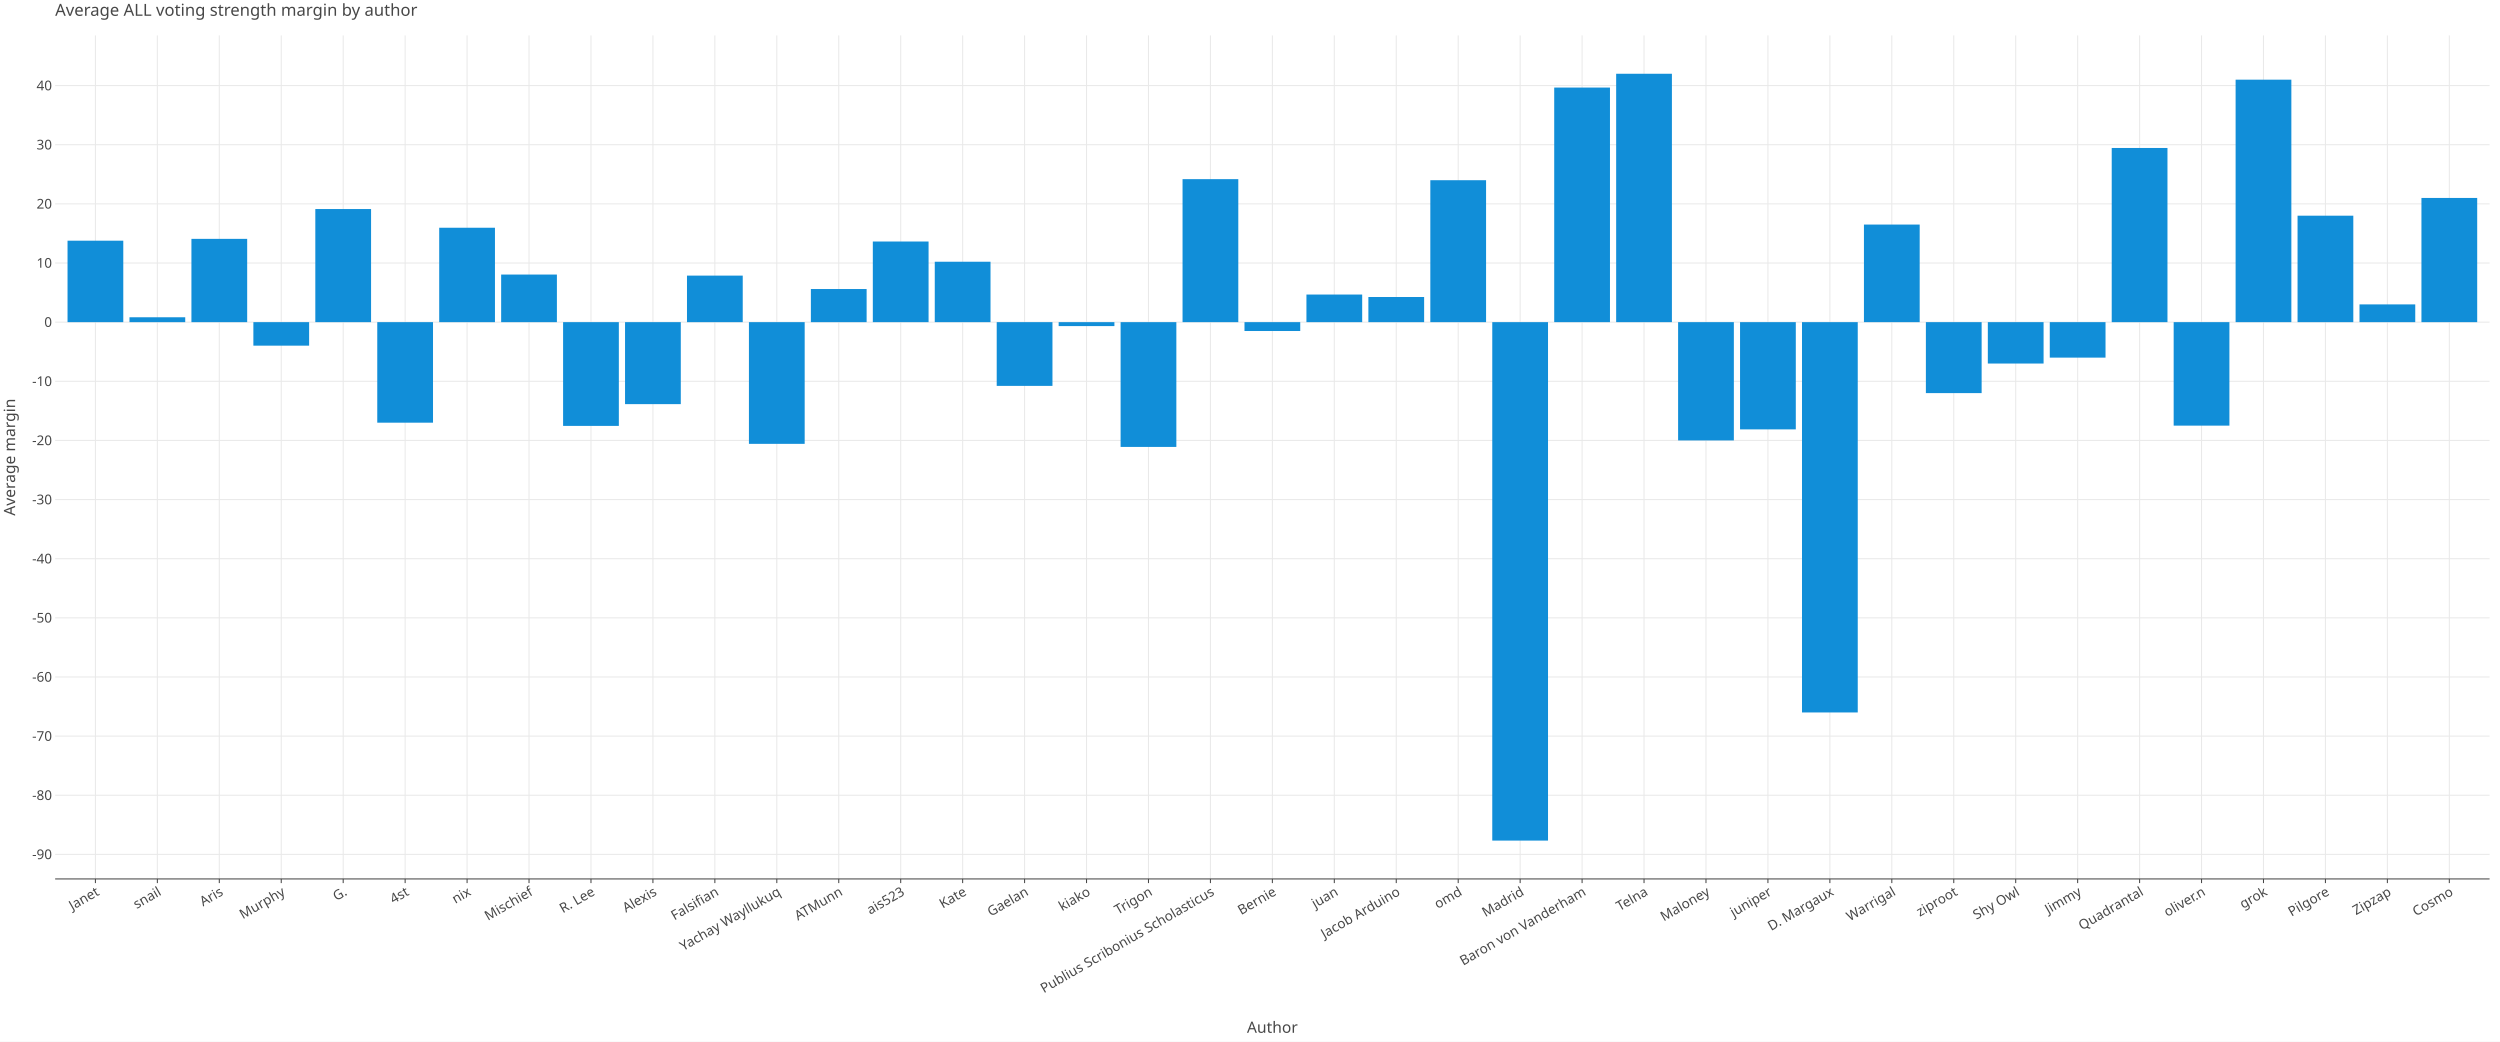
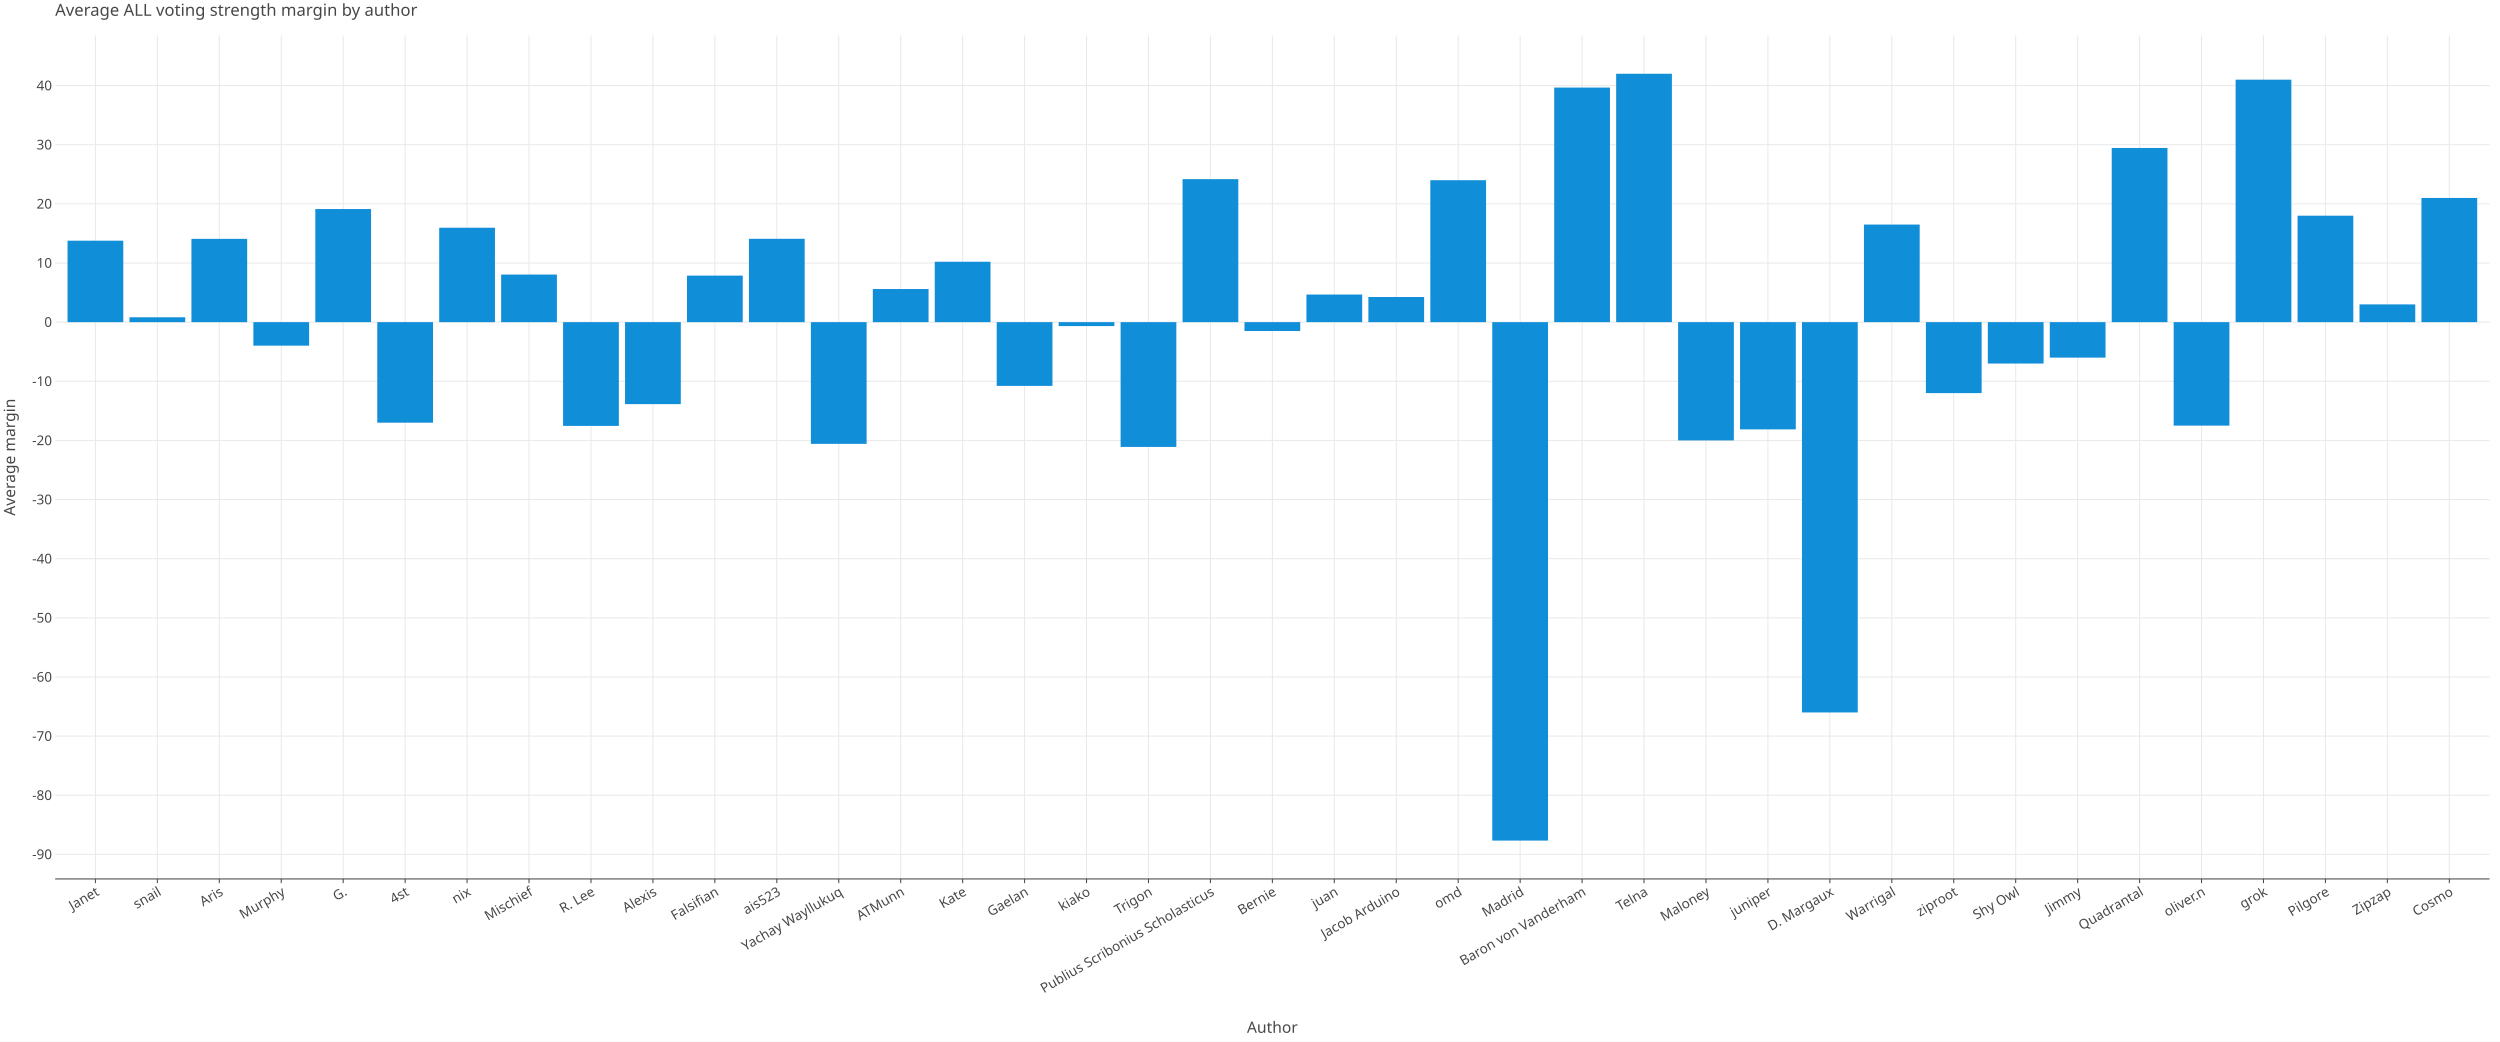
<svg xmlns="http://www.w3.org/2000/svg" class="plt-container" width="2400.0" height="1000.0">
  <style type="text/css">
  .plt-container {
   font-family: Lucida Grande, sans-serif;
   user-select: none;
   -webkit-user-select: none;
   -moz-user-select: none;
   -ms-user-select: none;
}
text {
   text-rendering: optimizeLegibility;
}
- #pbGeHkn .plot-title {
+ #pFln9yW .plot-title {
   fill: #474747;
   font-family: Lucida Grande, sans-serif;
   font-size: 16.0px;
   font-weight: normal;
   font-style: normal;   
}
- #pbGeHkn .plot-subtitle {
+ #pFln9yW .plot-subtitle {
   fill: #474747;
   font-family: Lucida Grande, sans-serif;
   font-size: 15.0px;
   font-weight: normal;
   font-style: normal;   
}
- #pbGeHkn .plot-caption {
-    fill: #474747;
-    font-family: Lucida Grande, sans-serif;
-    font-size: 13.0px;
-    font-weight: normal;
-    font-style: normal;   
- }
- #pbGeHkn .legend-title {
+ #pFln9yW .plot-caption {
+    fill: #474747;
+    font-family: Lucida Grande, sans-serif;
+    font-size: 13.0px;
+    font-weight: normal;
+    font-style: normal;   
+ }
+ #pFln9yW .legend-title {
   fill: #474747;
   font-family: Lucida Grande, sans-serif;
   font-size: 15.0px;
   font-weight: normal;
   font-style: normal;   
}
- #pbGeHkn .legend-item {
-    fill: #474747;
-    font-family: Lucida Grande, sans-serif;
-    font-size: 13.0px;
-    font-weight: normal;
-    font-style: normal;   
- }
- #pbGeHkn .axis-title-x {
+ #pFln9yW .legend-item {
+    fill: #474747;
+    font-family: Lucida Grande, sans-serif;
+    font-size: 13.0px;
+    font-weight: normal;
+    font-style: normal;   
+ }
+ #pFln9yW .axis-title-x {
   fill: #474747;
   font-family: Lucida Grande, sans-serif;
   font-size: 15.0px;
   font-weight: normal;
   font-style: normal;   
}
- #pbGeHkn .axis-text-x {
-    fill: #474747;
-    font-family: Lucida Grande, sans-serif;
-    font-size: 13.0px;
-    font-weight: normal;
-    font-style: normal;   
- }
- #d5HebEE .axis-tooltip-text-x {
+ #pFln9yW .axis-text-x {
+    fill: #474747;
+    font-family: Lucida Grande, sans-serif;
+    font-size: 13.0px;
+    font-weight: normal;
+    font-style: normal;   
+ }
+ #dqgTYyF .axis-tooltip-text-x {
   fill: #ffffff;
   font-family: Lucida Grande, sans-serif;
   font-size: 13.0px;
   font-weight: normal;
   font-style: normal;   
}
- #pbGeHkn .axis-title-y {
+ #pFln9yW .axis-title-y {
   fill: #474747;
   font-family: Lucida Grande, sans-serif;
   font-size: 15.0px;
   font-weight: normal;
   font-style: normal;   
}
- #pbGeHkn .axis-text-y {
-    fill: #474747;
-    font-family: Lucida Grande, sans-serif;
-    font-size: 13.0px;
-    font-weight: normal;
-    font-style: normal;   
- }
- #d5HebEE .axis-tooltip-text-y {
+ #pFln9yW .axis-text-y {
+    fill: #474747;
+    font-family: Lucida Grande, sans-serif;
+    font-size: 13.0px;
+    font-weight: normal;
+    font-style: normal;   
+ }
+ #dqgTYyF .axis-tooltip-text-y {
   fill: #ffffff;
   font-family: Lucida Grande, sans-serif;
   font-size: 13.0px;
   font-weight: normal;
   font-style: normal;   
}
- #pbGeHkn .facet-strip-text-x {
-    fill: #474747;
-    font-family: Lucida Grande, sans-serif;
-    font-size: 13.0px;
-    font-weight: normal;
-    font-style: normal;   
- }
- #pbGeHkn .facet-strip-text-y {
-    fill: #474747;
-    font-family: Lucida Grande, sans-serif;
-    font-size: 13.0px;
-    font-weight: normal;
-    font-style: normal;   
- }
- #d5HebEE .tooltip-text {
-    fill: #474747;
-    font-family: Lucida Grande, sans-serif;
-    font-size: 13.0px;
-    font-weight: normal;
-    font-style: normal;   
- }
- #d5HebEE .tooltip-title {
+ #pFln9yW .facet-strip-text-x {
+    fill: #474747;
+    font-family: Lucida Grande, sans-serif;
+    font-size: 13.0px;
+    font-weight: normal;
+    font-style: normal;   
+ }
+ #pFln9yW .facet-strip-text-y {
+    fill: #474747;
+    font-family: Lucida Grande, sans-serif;
+    font-size: 13.0px;
+    font-weight: normal;
+    font-style: normal;   
+ }
+ #dqgTYyF .tooltip-text {
+    fill: #474747;
+    font-family: Lucida Grande, sans-serif;
+    font-size: 13.0px;
+    font-weight: normal;
+    font-style: normal;   
+ }
+ #dqgTYyF .tooltip-title {
   fill: #474747;
   font-family: Lucida Grande, sans-serif;
   font-size: 13.0px;
   font-weight: bold;
   font-style: normal;   
}
- #d5HebEE .tooltip-label {
+ #dqgTYyF .tooltip-label {
   fill: #474747;
   font-family: Lucida Grande, sans-serif;
   font-size: 13.0px;
   font-weight: bold;
   font-style: normal;   
}

  </style>
-   <g id="pbGeHkn">
+   <g id="pFln9yW">
    <rect x="0.0" y="0.0" height="1000.0" width="2400.0" stroke="rgb(71,71,71)" stroke-opacity="1.0" stroke-width="0.0" fill="rgb(255,255,255)" fill-opacity="1.0">
    </rect>
    <g transform="translate(23.0 34.0 ) ">
      <g transform="translate(29.94182 809.7774 ) ">
        <line x1="38.654" y1="-0.0" x2="38.654" y2="-809.777" stroke="rgb(233,233,233)" stroke-opacity="1.0" stroke-width="1.0">
        </line>
        <line x1="98.121" y1="-0.0" x2="98.121" y2="-809.777" stroke="rgb(233,233,233)" stroke-opacity="1.0" stroke-width="1.0">
        </line>
        <line x1="157.588" y1="-0.0" x2="157.588" y2="-809.777" stroke="rgb(233,233,233)" stroke-opacity="1.0" stroke-width="1.0">
        </line>
        <line x1="217.055" y1="-0.0" x2="217.055" y2="-809.777" stroke="rgb(233,233,233)" stroke-opacity="1.0" stroke-width="1.0">
        </line>
        <line x1="276.522" y1="-0.0" x2="276.522" y2="-809.777" stroke="rgb(233,233,233)" stroke-opacity="1.0" stroke-width="1.0">
        </line>
        <line x1="335.989" y1="-0.0" x2="335.989" y2="-809.777" stroke="rgb(233,233,233)" stroke-opacity="1.0" stroke-width="1.0">
        </line>
        <line x1="395.456" y1="-0.0" x2="395.456" y2="-809.777" stroke="rgb(233,233,233)" stroke-opacity="1.0" stroke-width="1.0">
        </line>
        <line x1="454.924" y1="-0.0" x2="454.924" y2="-809.777" stroke="rgb(233,233,233)" stroke-opacity="1.0" stroke-width="1.0">
        </line>
        <line x1="514.391" y1="-0.0" x2="514.391" y2="-809.777" stroke="rgb(233,233,233)" stroke-opacity="1.0" stroke-width="1.0">
        </line>
        <line x1="573.858" y1="-0.0" x2="573.858" y2="-809.777" stroke="rgb(233,233,233)" stroke-opacity="1.0" stroke-width="1.0">
        </line>
        <line x1="633.325" y1="-0.0" x2="633.325" y2="-809.777" stroke="rgb(233,233,233)" stroke-opacity="1.0" stroke-width="1.0">
        </line>
        <line x1="692.792" y1="-0.0" x2="692.792" y2="-809.777" stroke="rgb(233,233,233)" stroke-opacity="1.0" stroke-width="1.0">
        </line>
        <line x1="752.259" y1="-0.0" x2="752.259" y2="-809.777" stroke="rgb(233,233,233)" stroke-opacity="1.0" stroke-width="1.0">
        </line>
        <line x1="811.726" y1="-0.0" x2="811.726" y2="-809.777" stroke="rgb(233,233,233)" stroke-opacity="1.0" stroke-width="1.0">
        </line>
        <line x1="871.193" y1="-0.0" x2="871.193" y2="-809.777" stroke="rgb(233,233,233)" stroke-opacity="1.0" stroke-width="1.0">
        </line>
        <line x1="930.661" y1="-0.0" x2="930.661" y2="-809.777" stroke="rgb(233,233,233)" stroke-opacity="1.0" stroke-width="1.0">
        </line>
        <line x1="990.128" y1="-0.0" x2="990.128" y2="-809.777" stroke="rgb(233,233,233)" stroke-opacity="1.0" stroke-width="1.0">
        </line>
        <line x1="1049.595" y1="-0.0" x2="1049.595" y2="-809.777" stroke="rgb(233,233,233)" stroke-opacity="1.0" stroke-width="1.0">
        </line>
        <line x1="1109.062" y1="-0.0" x2="1109.062" y2="-809.777" stroke="rgb(233,233,233)" stroke-opacity="1.0" stroke-width="1.0">
        </line>
        <line x1="1168.529" y1="-0.0" x2="1168.529" y2="-809.777" stroke="rgb(233,233,233)" stroke-opacity="1.0" stroke-width="1.0">
        </line>
        <line x1="1227.996" y1="-0.0" x2="1227.996" y2="-809.777" stroke="rgb(233,233,233)" stroke-opacity="1.0" stroke-width="1.0">
        </line>
        <line x1="1287.463" y1="-0.0" x2="1287.463" y2="-809.777" stroke="rgb(233,233,233)" stroke-opacity="1.0" stroke-width="1.0">
        </line>
        <line x1="1346.93" y1="-0.0" x2="1346.93" y2="-809.777" stroke="rgb(233,233,233)" stroke-opacity="1.0" stroke-width="1.0">
        </line>
        <line x1="1406.398" y1="-0.0" x2="1406.398" y2="-809.777" stroke="rgb(233,233,233)" stroke-opacity="1.0" stroke-width="1.0">
        </line>
        <line x1="1465.865" y1="-0.0" x2="1465.865" y2="-809.777" stroke="rgb(233,233,233)" stroke-opacity="1.0" stroke-width="1.0">
        </line>
        <line x1="1525.332" y1="-0.0" x2="1525.332" y2="-809.777" stroke="rgb(233,233,233)" stroke-opacity="1.0" stroke-width="1.0">
        </line>
        <line x1="1584.799" y1="-0.0" x2="1584.799" y2="-809.777" stroke="rgb(233,233,233)" stroke-opacity="1.0" stroke-width="1.0">
        </line>
        <line x1="1644.266" y1="-0.0" x2="1644.266" y2="-809.777" stroke="rgb(233,233,233)" stroke-opacity="1.0" stroke-width="1.0">
        </line>
        <line x1="1703.733" y1="-0.0" x2="1703.733" y2="-809.777" stroke="rgb(233,233,233)" stroke-opacity="1.0" stroke-width="1.0">
        </line>
        <line x1="1763.2" y1="-0.0" x2="1763.2" y2="-809.777" stroke="rgb(233,233,233)" stroke-opacity="1.0" stroke-width="1.0">
        </line>
        <line x1="1822.668" y1="-0.0" x2="1822.668" y2="-809.777" stroke="rgb(233,233,233)" stroke-opacity="1.0" stroke-width="1.0">
        </line>
        <line x1="1882.135" y1="-0.0" x2="1882.135" y2="-809.777" stroke="rgb(233,233,233)" stroke-opacity="1.0" stroke-width="1.0">
        </line>
        <line x1="1941.602" y1="-0.0" x2="1941.602" y2="-809.777" stroke="rgb(233,233,233)" stroke-opacity="1.0" stroke-width="1.0">
        </line>
        <line x1="2001.069" y1="-0.0" x2="2001.069" y2="-809.777" stroke="rgb(233,233,233)" stroke-opacity="1.0" stroke-width="1.0">
        </line>
        <line x1="2060.536" y1="-0.0" x2="2060.536" y2="-809.777" stroke="rgb(233,233,233)" stroke-opacity="1.0" stroke-width="1.0">
        </line>
        <line x1="2120.003" y1="-0.0" x2="2120.003" y2="-809.777" stroke="rgb(233,233,233)" stroke-opacity="1.0" stroke-width="1.0">
        </line>
        <line x1="2179.47" y1="-0.0" x2="2179.47" y2="-809.777" stroke="rgb(233,233,233)" stroke-opacity="1.0" stroke-width="1.0">
        </line>
        <line x1="2238.937" y1="-0.0" x2="2238.937" y2="-809.777" stroke="rgb(233,233,233)" stroke-opacity="1.0" stroke-width="1.0">
        </line>
        <line x1="2298.405" y1="-0.0" x2="2298.405" y2="-809.777" stroke="rgb(233,233,233)" stroke-opacity="1.0" stroke-width="1.0">
        </line>
        <g transform="translate(38.65363 0.0 ) ">
          <line stroke-width="1.0" stroke="rgb(71,71,71)" stroke-opacity="1.0" x2="0.0" y2="4.0">
          </line>
          <g transform="translate(0.0 7.0 ) rotate(-30.0 ) ">
            <text class="axis-text-x" text-anchor="end" dy="0.7em">
            Janet
            </text>
          </g>
        </g>
        <g transform="translate(98.12076 0.0 ) ">
          <line stroke-width="1.0" stroke="rgb(71,71,71)" stroke-opacity="1.0" x2="0.0" y2="4.0">
          </line>
          <g transform="translate(0.0 7.0 ) rotate(-30.0 ) ">
            <text class="axis-text-x" text-anchor="end" dy="0.7em">
            snail
            </text>
          </g>
        </g>
        <g transform="translate(157.5879 0.0 ) ">
          <line stroke-width="1.0" stroke="rgb(71,71,71)" stroke-opacity="1.0" x2="0.0" y2="4.0">
          </line>
          <g transform="translate(0.0 7.0 ) rotate(-30.0 ) ">
            <text class="axis-text-x" text-anchor="end" dy="0.7em">
            Aris
            </text>
          </g>
        </g>
        <g transform="translate(217.055 0.0 ) ">
          <line stroke-width="1.0" stroke="rgb(71,71,71)" stroke-opacity="1.0" x2="0.0" y2="4.0">
          </line>
          <g transform="translate(0.0 7.0 ) rotate(-30.0 ) ">
            <text class="axis-text-x" text-anchor="end" dy="0.7em">
            Murphy
            </text>
          </g>
        </g>
        <g transform="translate(276.5222 0.0 ) ">
          <line stroke-width="1.0" stroke="rgb(71,71,71)" stroke-opacity="1.0" x2="0.0" y2="4.0">
          </line>
          <g transform="translate(0.0 7.0 ) rotate(-30.0 ) ">
            <text class="axis-text-x" text-anchor="end" dy="0.7em">
            G.
            </text>
          </g>
        </g>
        <g transform="translate(335.9893 0.0 ) ">
          <line stroke-width="1.0" stroke="rgb(71,71,71)" stroke-opacity="1.0" x2="0.0" y2="4.0">
          </line>
          <g transform="translate(0.0 7.0 ) rotate(-30.0 ) ">
            <text class="axis-text-x" text-anchor="end" dy="0.7em">
            4st
            </text>
          </g>
        </g>
        <g transform="translate(395.4564 0.0 ) ">
          <line stroke-width="1.0" stroke="rgb(71,71,71)" stroke-opacity="1.0" x2="0.0" y2="4.0">
          </line>
          <g transform="translate(0.0 7.0 ) rotate(-30.0 ) ">
            <text class="axis-text-x" text-anchor="end" dy="0.7em">
            nix
            </text>
          </g>
        </g>
        <g transform="translate(454.9235 0.0 ) ">
          <line stroke-width="1.0" stroke="rgb(71,71,71)" stroke-opacity="1.0" x2="0.0" y2="4.0">
          </line>
          <g transform="translate(0.0 7.0 ) rotate(-30.0 ) ">
            <text class="axis-text-x" text-anchor="end" dy="0.7em">
            Mischief
            </text>
          </g>
        </g>
        <g transform="translate(514.3907 0.0 ) ">
          <line stroke-width="1.0" stroke="rgb(71,71,71)" stroke-opacity="1.0" x2="0.0" y2="4.0">
          </line>
          <g transform="translate(0.0 7.0 ) rotate(-30.0 ) ">
            <text class="axis-text-x" text-anchor="end" dy="0.7em">
            R. Lee
            </text>
          </g>
        </g>
        <g transform="translate(573.8578 0.0 ) ">
          <line stroke-width="1.0" stroke="rgb(71,71,71)" stroke-opacity="1.0" x2="0.0" y2="4.0">
          </line>
          <g transform="translate(0.0 7.0 ) rotate(-30.0 ) ">
            <text class="axis-text-x" text-anchor="end" dy="0.7em">
            Alexis
            </text>
          </g>
        </g>
        <g transform="translate(633.3249 0.0 ) ">
          <line stroke-width="1.0" stroke="rgb(71,71,71)" stroke-opacity="1.0" x2="0.0" y2="4.0">
          </line>
          <g transform="translate(0.0 7.0 ) rotate(-30.0 ) ">
            <text class="axis-text-x" text-anchor="end" dy="0.7em">
            Falsifian
            </text>
          </g>
        </g>
        <g transform="translate(692.7921 0.0 ) ">
          <line stroke-width="1.0" stroke="rgb(71,71,71)" stroke-opacity="1.0" x2="0.0" y2="4.0">
          </line>
          <g transform="translate(0.0 7.0 ) rotate(-30.0 ) ">
            <text class="axis-text-x" text-anchor="end" dy="0.7em">
+             ais523
+             </text>
+           </g>
+         </g>
+         <g transform="translate(752.2592 0.0 ) ">
+           <line stroke-width="1.0" stroke="rgb(71,71,71)" stroke-opacity="1.0" x2="0.0" y2="4.0">
+           </line>
+           <g transform="translate(0.0 7.0 ) rotate(-30.0 ) ">
+             <text class="axis-text-x" text-anchor="end" dy="0.7em">
            Yachay Wayllukuq
            </text>
          </g>
        </g>
-         <g transform="translate(752.2592 0.0 ) ">
+         <g transform="translate(811.7263 0.0 ) ">
          <line stroke-width="1.0" stroke="rgb(71,71,71)" stroke-opacity="1.0" x2="0.0" y2="4.0">
          </line>
          <g transform="translate(0.0 7.0 ) rotate(-30.0 ) ">
            <text class="axis-text-x" text-anchor="end" dy="0.7em">
            ATMunn
-             </text>
-           </g>
-         </g>
-         <g transform="translate(811.7263 0.0 ) ">
-           <line stroke-width="1.0" stroke="rgb(71,71,71)" stroke-opacity="1.0" x2="0.0" y2="4.0">
-           </line>
-           <g transform="translate(0.0 7.0 ) rotate(-30.0 ) ">
-             <text class="axis-text-x" text-anchor="end" dy="0.7em">
-             ais523
            </text>
          </g>
        </g>
        <g transform="translate(871.1934 0.0 ) ">
          <line stroke-width="1.0" stroke="rgb(71,71,71)" stroke-opacity="1.0" x2="0.0" y2="4.0">
          </line>
          <g transform="translate(0.0 7.0 ) rotate(-30.0 ) ">
            <text class="axis-text-x" text-anchor="end" dy="0.7em">
            Kate
            </text>
          </g>
        </g>
        <g transform="translate(930.6606 0.0 ) ">
          <line stroke-width="1.0" stroke="rgb(71,71,71)" stroke-opacity="1.0" x2="0.0" y2="4.0">
          </line>
          <g transform="translate(0.0 7.0 ) rotate(-30.0 ) ">
            <text class="axis-text-x" text-anchor="end" dy="0.7em">
            Gaelan
            </text>
          </g>
        </g>
        <g transform="translate(990.1277 0.0 ) ">
          <line stroke-width="1.0" stroke="rgb(71,71,71)" stroke-opacity="1.0" x2="0.0" y2="4.0">
          </line>
          <g transform="translate(0.0 7.0 ) rotate(-30.0 ) ">
            <text class="axis-text-x" text-anchor="end" dy="0.7em">
            kiako
            </text>
          </g>
        </g>
        <g transform="translate(1049.595 0.0 ) ">
          <line stroke-width="1.0" stroke="rgb(71,71,71)" stroke-opacity="1.0" x2="0.0" y2="4.0">
          </line>
          <g transform="translate(0.0 7.0 ) rotate(-30.0 ) ">
            <text class="axis-text-x" text-anchor="end" dy="0.7em">
            Trigon
            </text>
          </g>
        </g>
        <g transform="translate(1109.062 0.0 ) ">
          <line stroke-width="1.0" stroke="rgb(71,71,71)" stroke-opacity="1.0" x2="0.0" y2="4.0">
          </line>
          <g transform="translate(0.0 7.0 ) rotate(-30.0 ) ">
            <text class="axis-text-x" text-anchor="end" dy="0.7em">
            Publius Scribonius Scholasticus
            </text>
          </g>
        </g>
        <g transform="translate(1168.529 0.0 ) ">
          <line stroke-width="1.0" stroke="rgb(71,71,71)" stroke-opacity="1.0" x2="0.0" y2="4.0">
          </line>
          <g transform="translate(0.0 7.0 ) rotate(-30.0 ) ">
            <text class="axis-text-x" text-anchor="end" dy="0.7em">
            Bernie
            </text>
          </g>
        </g>
        <g transform="translate(1227.996 0.0 ) ">
          <line stroke-width="1.0" stroke="rgb(71,71,71)" stroke-opacity="1.0" x2="0.0" y2="4.0">
          </line>
          <g transform="translate(0.0 7.0 ) rotate(-30.0 ) ">
            <text class="axis-text-x" text-anchor="end" dy="0.7em">
            juan
            </text>
          </g>
        </g>
        <g transform="translate(1287.463 0.0 ) ">
          <line stroke-width="1.0" stroke="rgb(71,71,71)" stroke-opacity="1.0" x2="0.0" y2="4.0">
          </line>
          <g transform="translate(0.0 7.0 ) rotate(-30.0 ) ">
            <text class="axis-text-x" text-anchor="end" dy="0.7em">
            Jacob Arduino
            </text>
          </g>
        </g>
        <g transform="translate(1346.93 0.0 ) ">
          <line stroke-width="1.0" stroke="rgb(71,71,71)" stroke-opacity="1.0" x2="0.0" y2="4.0">
          </line>
          <g transform="translate(0.0 7.0 ) rotate(-30.0 ) ">
            <text class="axis-text-x" text-anchor="end" dy="0.7em">
            omd
            </text>
          </g>
        </g>
        <g transform="translate(1406.398 0.0 ) ">
          <line stroke-width="1.0" stroke="rgb(71,71,71)" stroke-opacity="1.0" x2="0.0" y2="4.0">
          </line>
          <g transform="translate(0.0 7.0 ) rotate(-30.0 ) ">
            <text class="axis-text-x" text-anchor="end" dy="0.7em">
            Madrid
            </text>
          </g>
        </g>
        <g transform="translate(1465.865 0.0 ) ">
          <line stroke-width="1.0" stroke="rgb(71,71,71)" stroke-opacity="1.0" x2="0.0" y2="4.0">
          </line>
          <g transform="translate(0.0 7.0 ) rotate(-30.0 ) ">
            <text class="axis-text-x" text-anchor="end" dy="0.7em">
            Baron von Vanderham
            </text>
          </g>
        </g>
        <g transform="translate(1525.332 0.0 ) ">
          <line stroke-width="1.0" stroke="rgb(71,71,71)" stroke-opacity="1.0" x2="0.0" y2="4.0">
          </line>
          <g transform="translate(0.0 7.0 ) rotate(-30.0 ) ">
            <text class="axis-text-x" text-anchor="end" dy="0.7em">
            Telna
            </text>
          </g>
        </g>
        <g transform="translate(1584.799 0.0 ) ">
          <line stroke-width="1.0" stroke="rgb(71,71,71)" stroke-opacity="1.0" x2="0.0" y2="4.0">
          </line>
          <g transform="translate(0.0 7.0 ) rotate(-30.0 ) ">
            <text class="axis-text-x" text-anchor="end" dy="0.7em">
            Maloney
            </text>
          </g>
        </g>
        <g transform="translate(1644.266 0.0 ) ">
          <line stroke-width="1.0" stroke="rgb(71,71,71)" stroke-opacity="1.0" x2="0.0" y2="4.0">
          </line>
          <g transform="translate(0.0 7.0 ) rotate(-30.0 ) ">
            <text class="axis-text-x" text-anchor="end" dy="0.7em">
            juniper
            </text>
          </g>
        </g>
        <g transform="translate(1703.733 0.0 ) ">
          <line stroke-width="1.0" stroke="rgb(71,71,71)" stroke-opacity="1.0" x2="0.0" y2="4.0">
          </line>
          <g transform="translate(0.0 7.0 ) rotate(-30.0 ) ">
            <text class="axis-text-x" text-anchor="end" dy="0.7em">
            D. Margaux
            </text>
          </g>
        </g>
        <g transform="translate(1763.2 0.0 ) ">
          <line stroke-width="1.0" stroke="rgb(71,71,71)" stroke-opacity="1.0" x2="0.0" y2="4.0">
          </line>
          <g transform="translate(0.0 7.0 ) rotate(-30.0 ) ">
            <text class="axis-text-x" text-anchor="end" dy="0.7em">
            Warrigal
            </text>
          </g>
        </g>
        <g transform="translate(1822.668 0.0 ) ">
          <line stroke-width="1.0" stroke="rgb(71,71,71)" stroke-opacity="1.0" x2="0.0" y2="4.0">
          </line>
          <g transform="translate(0.0 7.0 ) rotate(-30.0 ) ">
            <text class="axis-text-x" text-anchor="end" dy="0.7em">
            ziproot
            </text>
          </g>
        </g>
        <g transform="translate(1882.135 0.0 ) ">
          <line stroke-width="1.0" stroke="rgb(71,71,71)" stroke-opacity="1.0" x2="0.0" y2="4.0">
          </line>
          <g transform="translate(0.0 7.0 ) rotate(-30.0 ) ">
            <text class="axis-text-x" text-anchor="end" dy="0.7em">
            Shy Owl
            </text>
          </g>
        </g>
        <g transform="translate(1941.602 0.0 ) ">
          <line stroke-width="1.0" stroke="rgb(71,71,71)" stroke-opacity="1.0" x2="0.0" y2="4.0">
          </line>
          <g transform="translate(0.0 7.0 ) rotate(-30.0 ) ">
            <text class="axis-text-x" text-anchor="end" dy="0.7em">
            Jimmy
            </text>
          </g>
        </g>
        <g transform="translate(2001.069 0.0 ) ">
          <line stroke-width="1.0" stroke="rgb(71,71,71)" stroke-opacity="1.0" x2="0.0" y2="4.0">
          </line>
          <g transform="translate(0.0 7.0 ) rotate(-30.0 ) ">
            <text class="axis-text-x" text-anchor="end" dy="0.7em">
            Quadrantal
            </text>
          </g>
        </g>
        <g transform="translate(2060.536 0.0 ) ">
          <line stroke-width="1.0" stroke="rgb(71,71,71)" stroke-opacity="1.0" x2="0.0" y2="4.0">
          </line>
          <g transform="translate(0.0 7.0 ) rotate(-30.0 ) ">
            <text class="axis-text-x" text-anchor="end" dy="0.7em">
            oliver.n
            </text>
          </g>
        </g>
        <g transform="translate(2120.003 0.0 ) ">
          <line stroke-width="1.0" stroke="rgb(71,71,71)" stroke-opacity="1.0" x2="0.0" y2="4.0">
          </line>
          <g transform="translate(0.0 7.0 ) rotate(-30.0 ) ">
            <text class="axis-text-x" text-anchor="end" dy="0.7em">
            grok
            </text>
          </g>
        </g>
        <g transform="translate(2179.47 0.0 ) ">
          <line stroke-width="1.0" stroke="rgb(71,71,71)" stroke-opacity="1.0" x2="0.0" y2="4.0">
          </line>
          <g transform="translate(0.0 7.0 ) rotate(-30.0 ) ">
            <text class="axis-text-x" text-anchor="end" dy="0.7em">
            Pilgore
            </text>
          </g>
        </g>
        <g transform="translate(2238.937 0.0 ) ">
          <line stroke-width="1.0" stroke="rgb(71,71,71)" stroke-opacity="1.0" x2="0.0" y2="4.0">
          </line>
          <g transform="translate(0.0 7.0 ) rotate(-30.0 ) ">
            <text class="axis-text-x" text-anchor="end" dy="0.7em">
            Zipzap
            </text>
          </g>
        </g>
        <g transform="translate(2298.405 0.0 ) ">
          <line stroke-width="1.0" stroke="rgb(71,71,71)" stroke-opacity="1.0" x2="0.0" y2="4.0">
          </line>
          <g transform="translate(0.0 7.0 ) rotate(-30.0 ) ">
            <text class="axis-text-x" text-anchor="end" dy="0.7em">
            Cosmo
            </text>
          </g>
        </g>
        <line x1="0.0" y1="0.0" x2="2337.058" y2="0.0" stroke-width="1.0" stroke="rgb(71,71,71)" stroke-opacity="1.0">
        </line>
      </g>
      <g transform="translate(29.94182 0.0 ) ">
        <line x1="0.0" y1="786.216" x2="2337.058" y2="786.216" stroke="rgb(233,233,233)" stroke-opacity="1.0" stroke-width="1.0">
        </line>
        <line x1="0.0" y1="729.443" x2="2337.058" y2="729.443" stroke="rgb(233,233,233)" stroke-opacity="1.0" stroke-width="1.0">
        </line>
        <line x1="0.0" y1="672.67" x2="2337.058" y2="672.67" stroke="rgb(233,233,233)" stroke-opacity="1.0" stroke-width="1.0">
        </line>
        <line x1="0.0" y1="615.896" x2="2337.058" y2="615.896" stroke="rgb(233,233,233)" stroke-opacity="1.0" stroke-width="1.0">
        </line>
        <line x1="0.0" y1="559.123" x2="2337.058" y2="559.123" stroke="rgb(233,233,233)" stroke-opacity="1.0" stroke-width="1.0">
        </line>
        <line x1="0.0" y1="502.35" x2="2337.058" y2="502.35" stroke="rgb(233,233,233)" stroke-opacity="1.0" stroke-width="1.0">
        </line>
        <line x1="0.0" y1="445.576" x2="2337.058" y2="445.576" stroke="rgb(233,233,233)" stroke-opacity="1.0" stroke-width="1.0">
        </line>
        <line x1="0.0" y1="388.803" x2="2337.058" y2="388.803" stroke="rgb(233,233,233)" stroke-opacity="1.0" stroke-width="1.0">
        </line>
        <line x1="0.0" y1="332.03" x2="2337.058" y2="332.03" stroke="rgb(233,233,233)" stroke-opacity="1.0" stroke-width="1.0">
        </line>
        <line x1="0.0" y1="275.256" x2="2337.058" y2="275.256" stroke="rgb(233,233,233)" stroke-opacity="1.0" stroke-width="1.0">
        </line>
        <line x1="0.0" y1="218.483" x2="2337.058" y2="218.483" stroke="rgb(233,233,233)" stroke-opacity="1.0" stroke-width="1.0">
        </line>
        <line x1="0.0" y1="161.709" x2="2337.058" y2="161.709" stroke="rgb(233,233,233)" stroke-opacity="1.0" stroke-width="1.0">
        </line>
        <line x1="0.0" y1="104.936" x2="2337.058" y2="104.936" stroke="rgb(233,233,233)" stroke-opacity="1.0" stroke-width="1.0">
        </line>
        <line x1="0.0" y1="48.163" x2="2337.058" y2="48.163" stroke="rgb(233,233,233)" stroke-opacity="1.0" stroke-width="1.0">
        </line>
        <g transform="translate(0.0 786.2165 ) ">
          <g transform="translate(-3.0 0.0 ) ">
            <text class="axis-text-y" text-anchor="end" dy="0.35em">
            -90
            </text>
          </g>
        </g>
        <g transform="translate(0.0 729.4431 ) ">
          <g transform="translate(-3.0 0.0 ) ">
            <text class="axis-text-y" text-anchor="end" dy="0.35em">
            -80
            </text>
          </g>
        </g>
        <g transform="translate(0.0 672.6698 ) ">
          <g transform="translate(-3.0 0.0 ) ">
            <text class="axis-text-y" text-anchor="end" dy="0.35em">
            -70
            </text>
          </g>
        </g>
        <g transform="translate(0.0 615.8964 ) ">
          <g transform="translate(-3.0 0.0 ) ">
            <text class="axis-text-y" text-anchor="end" dy="0.35em">
            -60
            </text>
          </g>
        </g>
        <g transform="translate(0.0 559.123 ) ">
          <g transform="translate(-3.0 0.0 ) ">
            <text class="axis-text-y" text-anchor="end" dy="0.35em">
            -50
            </text>
          </g>
        </g>
        <g transform="translate(0.0 502.3497 ) ">
          <g transform="translate(-3.0 0.0 ) ">
            <text class="axis-text-y" text-anchor="end" dy="0.35em">
            -40
            </text>
          </g>
        </g>
        <g transform="translate(0.0 445.5763 ) ">
          <g transform="translate(-3.0 0.0 ) ">
            <text class="axis-text-y" text-anchor="end" dy="0.35em">
            -30
            </text>
          </g>
        </g>
        <g transform="translate(0.0 388.8029 ) ">
          <g transform="translate(-3.0 0.0 ) ">
            <text class="axis-text-y" text-anchor="end" dy="0.35em">
            -20
            </text>
          </g>
        </g>
        <g transform="translate(0.0 332.0296 ) ">
          <g transform="translate(-3.0 0.0 ) ">
            <text class="axis-text-y" text-anchor="end" dy="0.35em">
            -10
            </text>
          </g>
        </g>
        <g transform="translate(0.0 275.2562 ) ">
          <g transform="translate(-3.0 0.0 ) ">
            <text class="axis-text-y" text-anchor="end" dy="0.35em">
            0
            </text>
          </g>
        </g>
        <g transform="translate(0.0 218.4828 ) ">
          <g transform="translate(-3.0 0.0 ) ">
            <text class="axis-text-y" text-anchor="end" dy="0.35em">
            10
            </text>
          </g>
        </g>
        <g transform="translate(0.0 161.7095 ) ">
          <g transform="translate(-3.0 0.0 ) ">
            <text class="axis-text-y" text-anchor="end" dy="0.35em">
            20
            </text>
          </g>
        </g>
        <g transform="translate(0.0 104.9361 ) ">
          <g transform="translate(-3.0 0.0 ) ">
            <text class="axis-text-y" text-anchor="end" dy="0.35em">
            30
            </text>
          </g>
        </g>
        <g transform="translate(0.0 48.16274 ) ">
          <g transform="translate(-3.0 0.0 ) ">
            <text class="axis-text-y" text-anchor="end" dy="0.35em">
            40
            </text>
          </g>
        </g>
      </g>
-       <g transform="translate(29.94182 0.0 ) " clip-path="url(#cZUetnM)" clip-bounds-jfx="[rect (0.0, 0.0), (2337.058, 809.777)]">
+       <g transform="translate(29.94182 0.0 ) " clip-path="url(#cN1Npx1)" clip-bounds-jfx="[rect (0.0, 0.0), (2337.058, 809.777)]">
        <defs>
-           <clipPath id="cZUetnM">
+           <clipPath id="cN1Npx1">
            <rect x="0.0" y="0.0" width="2337.058" height="809.777">
            </rect>
          </clipPath>
        </defs>
        <rect x="2271.644" y="156.032" height="119.224" width="53.52" stroke="rgb(0,0,0)" stroke-opacity="0.0" fill="rgb(17,142,216)" fill-opacity="1.0" stroke-width="1.0">
        </rect>
        <rect x="2212.177" y="258.224" height="17.032" width="53.52" stroke="rgb(0,0,0)" stroke-opacity="0.0" fill="rgb(17,142,216)" fill-opacity="1.0" stroke-width="1.0">
        </rect>
        <rect x="2152.71" y="173.064" height="102.192" width="53.52" stroke="rgb(0,0,0)" stroke-opacity="0.0" fill="rgb(17,142,216)" fill-opacity="1.0" stroke-width="1.0">
        </rect>
        <rect x="2093.243" y="42.485" height="232.771" width="53.52" stroke="rgb(0,0,0)" stroke-opacity="0.0" fill="rgb(17,142,216)" fill-opacity="1.0" stroke-width="1.0">
        </rect>
        <rect x="2033.776" y="275.256" height="99.353" width="53.52" stroke="rgb(0,0,0)" stroke-opacity="0.0" fill="rgb(17,142,216)" fill-opacity="1.0" stroke-width="1.0">
        </rect>
        <rect x="1974.309" y="108.059" height="167.198" width="53.52" stroke="rgb(0,0,0)" stroke-opacity="0.0" fill="rgb(17,142,216)" fill-opacity="1.0" stroke-width="1.0">
        </rect>
        <rect x="1914.842" y="275.256" height="34.064" width="53.52" stroke="rgb(0,0,0)" stroke-opacity="0.0" fill="rgb(17,142,216)" fill-opacity="1.0" stroke-width="1.0">
        </rect>
        <rect x="1855.374" y="275.256" height="39.741" width="53.52" stroke="rgb(0,0,0)" stroke-opacity="0.0" fill="rgb(17,142,216)" fill-opacity="1.0" stroke-width="1.0">
        </rect>
        <rect x="1795.907" y="275.256" height="68.128" width="53.52" stroke="rgb(0,0,0)" stroke-opacity="0.0" fill="rgb(17,142,216)" fill-opacity="1.0" stroke-width="1.0">
        </rect>
        <rect x="1736.44" y="181.58" height="93.676" width="53.52" stroke="rgb(0,0,0)" stroke-opacity="0.0" fill="rgb(17,142,216)" fill-opacity="1.0" stroke-width="1.0">
        </rect>
        <rect x="1676.973" y="275.256" height="374.704" width="53.52" stroke="rgb(0,0,0)" stroke-opacity="0.0" fill="rgb(17,142,216)" fill-opacity="1.0" stroke-width="1.0">
        </rect>
        <rect x="1617.506" y="275.256" height="102.949" width="53.52" stroke="rgb(0,0,0)" stroke-opacity="0.0" fill="rgb(17,142,216)" fill-opacity="1.0" stroke-width="1.0">
        </rect>
        <rect x="1558.039" y="275.256" height="113.547" width="53.52" stroke="rgb(0,0,0)" stroke-opacity="0.0" fill="rgb(17,142,216)" fill-opacity="1.0" stroke-width="1.0">
        </rect>
        <rect x="1498.572" y="36.808" height="238.448" width="53.52" stroke="rgb(0,0,0)" stroke-opacity="0.0" fill="rgb(17,142,216)" fill-opacity="1.0" stroke-width="1.0">
        </rect>
        <rect x="1439.105" y="50.055" height="225.201" width="53.52" stroke="rgb(0,0,0)" stroke-opacity="0.0" fill="rgb(17,142,216)" fill-opacity="1.0" stroke-width="1.0">
        </rect>
        <rect x="1379.637" y="275.256" height="497.713" width="53.52" stroke="rgb(0,0,0)" stroke-opacity="0.0" fill="rgb(17,142,216)" fill-opacity="1.0" stroke-width="1.0">
        </rect>
        <rect x="1320.17" y="139" height="136.256" width="53.52" stroke="rgb(0,0,0)" stroke-opacity="0.0" fill="rgb(17,142,216)" fill-opacity="1.0" stroke-width="1.0">
        </rect>
        <rect x="1260.703" y="251.128" height="24.129" width="53.52" stroke="rgb(0,0,0)" stroke-opacity="0.0" fill="rgb(17,142,216)" fill-opacity="1.0" stroke-width="1.0">
        </rect>
        <rect x="1201.236" y="248.762" height="26.494" width="53.52" stroke="rgb(0,0,0)" stroke-opacity="0.0" fill="rgb(17,142,216)" fill-opacity="1.0" stroke-width="1.0">
        </rect>
        <rect x="1141.769" y="275.256" height="8.516" width="53.52" stroke="rgb(0,0,0)" stroke-opacity="0.0" fill="rgb(17,142,216)" fill-opacity="1.0" stroke-width="1.0">
        </rect>
        <rect x="1082.302" y="137.978" height="137.278" width="53.52" stroke="rgb(0,0,0)" stroke-opacity="0.0" fill="rgb(17,142,216)" fill-opacity="1.0" stroke-width="1.0">
        </rect>
        <rect x="1022.835" y="275.256" height="119.792" width="53.52" stroke="rgb(0,0,0)" stroke-opacity="0.0" fill="rgb(17,142,216)" fill-opacity="1.0" stroke-width="1.0">
        </rect>
        <rect x="963.367" y="275.256" height="3.785" width="53.52" stroke="rgb(0,0,0)" stroke-opacity="0.0" fill="rgb(17,142,216)" fill-opacity="1.0" stroke-width="1.0">
        </rect>
        <rect x="903.9" y="275.256" height="61.194" width="53.52" stroke="rgb(0,0,0)" stroke-opacity="0.0" fill="rgb(17,142,216)" fill-opacity="1.0" stroke-width="1.0">
        </rect>
        <rect x="844.433" y="217.266" height="57.99" width="53.52" stroke="rgb(0,0,0)" stroke-opacity="0.0" fill="rgb(17,142,216)" fill-opacity="1.0" stroke-width="1.0">
        </rect>
-         <rect x="784.966" y="197.855" height="77.401" width="53.52" stroke="rgb(0,0,0)" stroke-opacity="0.0" fill="rgb(17,142,216)" fill-opacity="1.0" stroke-width="1.0">
-         </rect>
-         <rect x="725.499" y="243.463" height="31.793" width="53.52" stroke="rgb(0,0,0)" stroke-opacity="0.0" fill="rgb(17,142,216)" fill-opacity="1.0" stroke-width="1.0">
-         </rect>
-         <rect x="666.032" y="275.256" height="116.847" width="53.52" stroke="rgb(0,0,0)" stroke-opacity="0.0" fill="rgb(17,142,216)" fill-opacity="1.0" stroke-width="1.0">
+         <rect x="784.966" y="243.463" height="31.793" width="53.52" stroke="rgb(0,0,0)" stroke-opacity="0.0" fill="rgb(17,142,216)" fill-opacity="1.0" stroke-width="1.0">
+         </rect>
+         <rect x="725.499" y="275.256" height="116.847" width="53.52" stroke="rgb(0,0,0)" stroke-opacity="0.0" fill="rgb(17,142,216)" fill-opacity="1.0" stroke-width="1.0">
+         </rect>
+         <rect x="666.032" y="195.241" height="80.015" width="53.52" stroke="rgb(0,0,0)" stroke-opacity="0.0" fill="rgb(17,142,216)" fill-opacity="1.0" stroke-width="1.0">
        </rect>
        <rect x="606.565" y="230.585" height="44.672" width="53.52" stroke="rgb(0,0,0)" stroke-opacity="0.0" fill="rgb(17,142,216)" fill-opacity="1.0" stroke-width="1.0">
        </rect>
        <rect x="547.098" y="275.256" height="78.709" width="53.52" stroke="rgb(0,0,0)" stroke-opacity="0.0" fill="rgb(17,142,216)" fill-opacity="1.0" stroke-width="1.0">
        </rect>
        <rect x="487.63" y="275.256" height="99.607" width="53.52" stroke="rgb(0,0,0)" stroke-opacity="0.0" fill="rgb(17,142,216)" fill-opacity="1.0" stroke-width="1.0">
        </rect>
        <rect x="428.163" y="229.567" height="45.69" width="53.52" stroke="rgb(0,0,0)" stroke-opacity="0.0" fill="rgb(17,142,216)" fill-opacity="1.0" stroke-width="1.0">
        </rect>
        <rect x="368.696" y="184.631" height="90.626" width="53.52" stroke="rgb(0,0,0)" stroke-opacity="0.0" fill="rgb(17,142,216)" fill-opacity="1.0" stroke-width="1.0">
        </rect>
        <rect x="309.229" y="275.256" height="96.515" width="53.52" stroke="rgb(0,0,0)" stroke-opacity="0.0" fill="rgb(17,142,216)" fill-opacity="1.0" stroke-width="1.0">
        </rect>
        <rect x="249.762" y="166.672" height="108.584" width="53.52" stroke="rgb(0,0,0)" stroke-opacity="0.0" fill="rgb(17,142,216)" fill-opacity="1.0" stroke-width="1.0">
        </rect>
        <rect x="190.295" y="275.256" height="22.574" width="53.52" stroke="rgb(0,0,0)" stroke-opacity="0.0" fill="rgb(17,142,216)" fill-opacity="1.0" stroke-width="1.0">
        </rect>
        <rect x="130.828" y="195.307" height="79.949" width="53.52" stroke="rgb(0,0,0)" stroke-opacity="0.0" fill="rgb(17,142,216)" fill-opacity="1.0" stroke-width="1.0">
        </rect>
        <rect x="71.361" y="270.576" height="4.681" width="53.52" stroke="rgb(0,0,0)" stroke-opacity="0.0" fill="rgb(17,142,216)" fill-opacity="1.0" stroke-width="1.0">
        </rect>
        <rect x="11.893" y="197.061" height="78.195" width="53.52" stroke="rgb(0,0,0)" stroke-opacity="0.0" fill="rgb(17,142,216)" fill-opacity="1.0" stroke-width="1.0">
        </rect>
      </g>
    </g>
    <g transform="translate(52.94182 15.2 ) ">
      <text class="plot-title" y="0.0">
      Average ALL voting strength margin by author
      </text>
    </g>
    <g transform="translate(14.5 438.8887 ) rotate(-90.0 ) ">
      <text class="axis-title-y" y="0.0" text-anchor="middle">
      Average margin
      </text>
    </g>
    <g transform="translate(1221.471 991.5 ) ">
      <text class="axis-title-x" y="0.0" text-anchor="middle">
      Author
      </text>
    </g>
  </g>
-   <g id="d5HebEE">
+   <g id="dqgTYyF">
  </g>
</svg>
